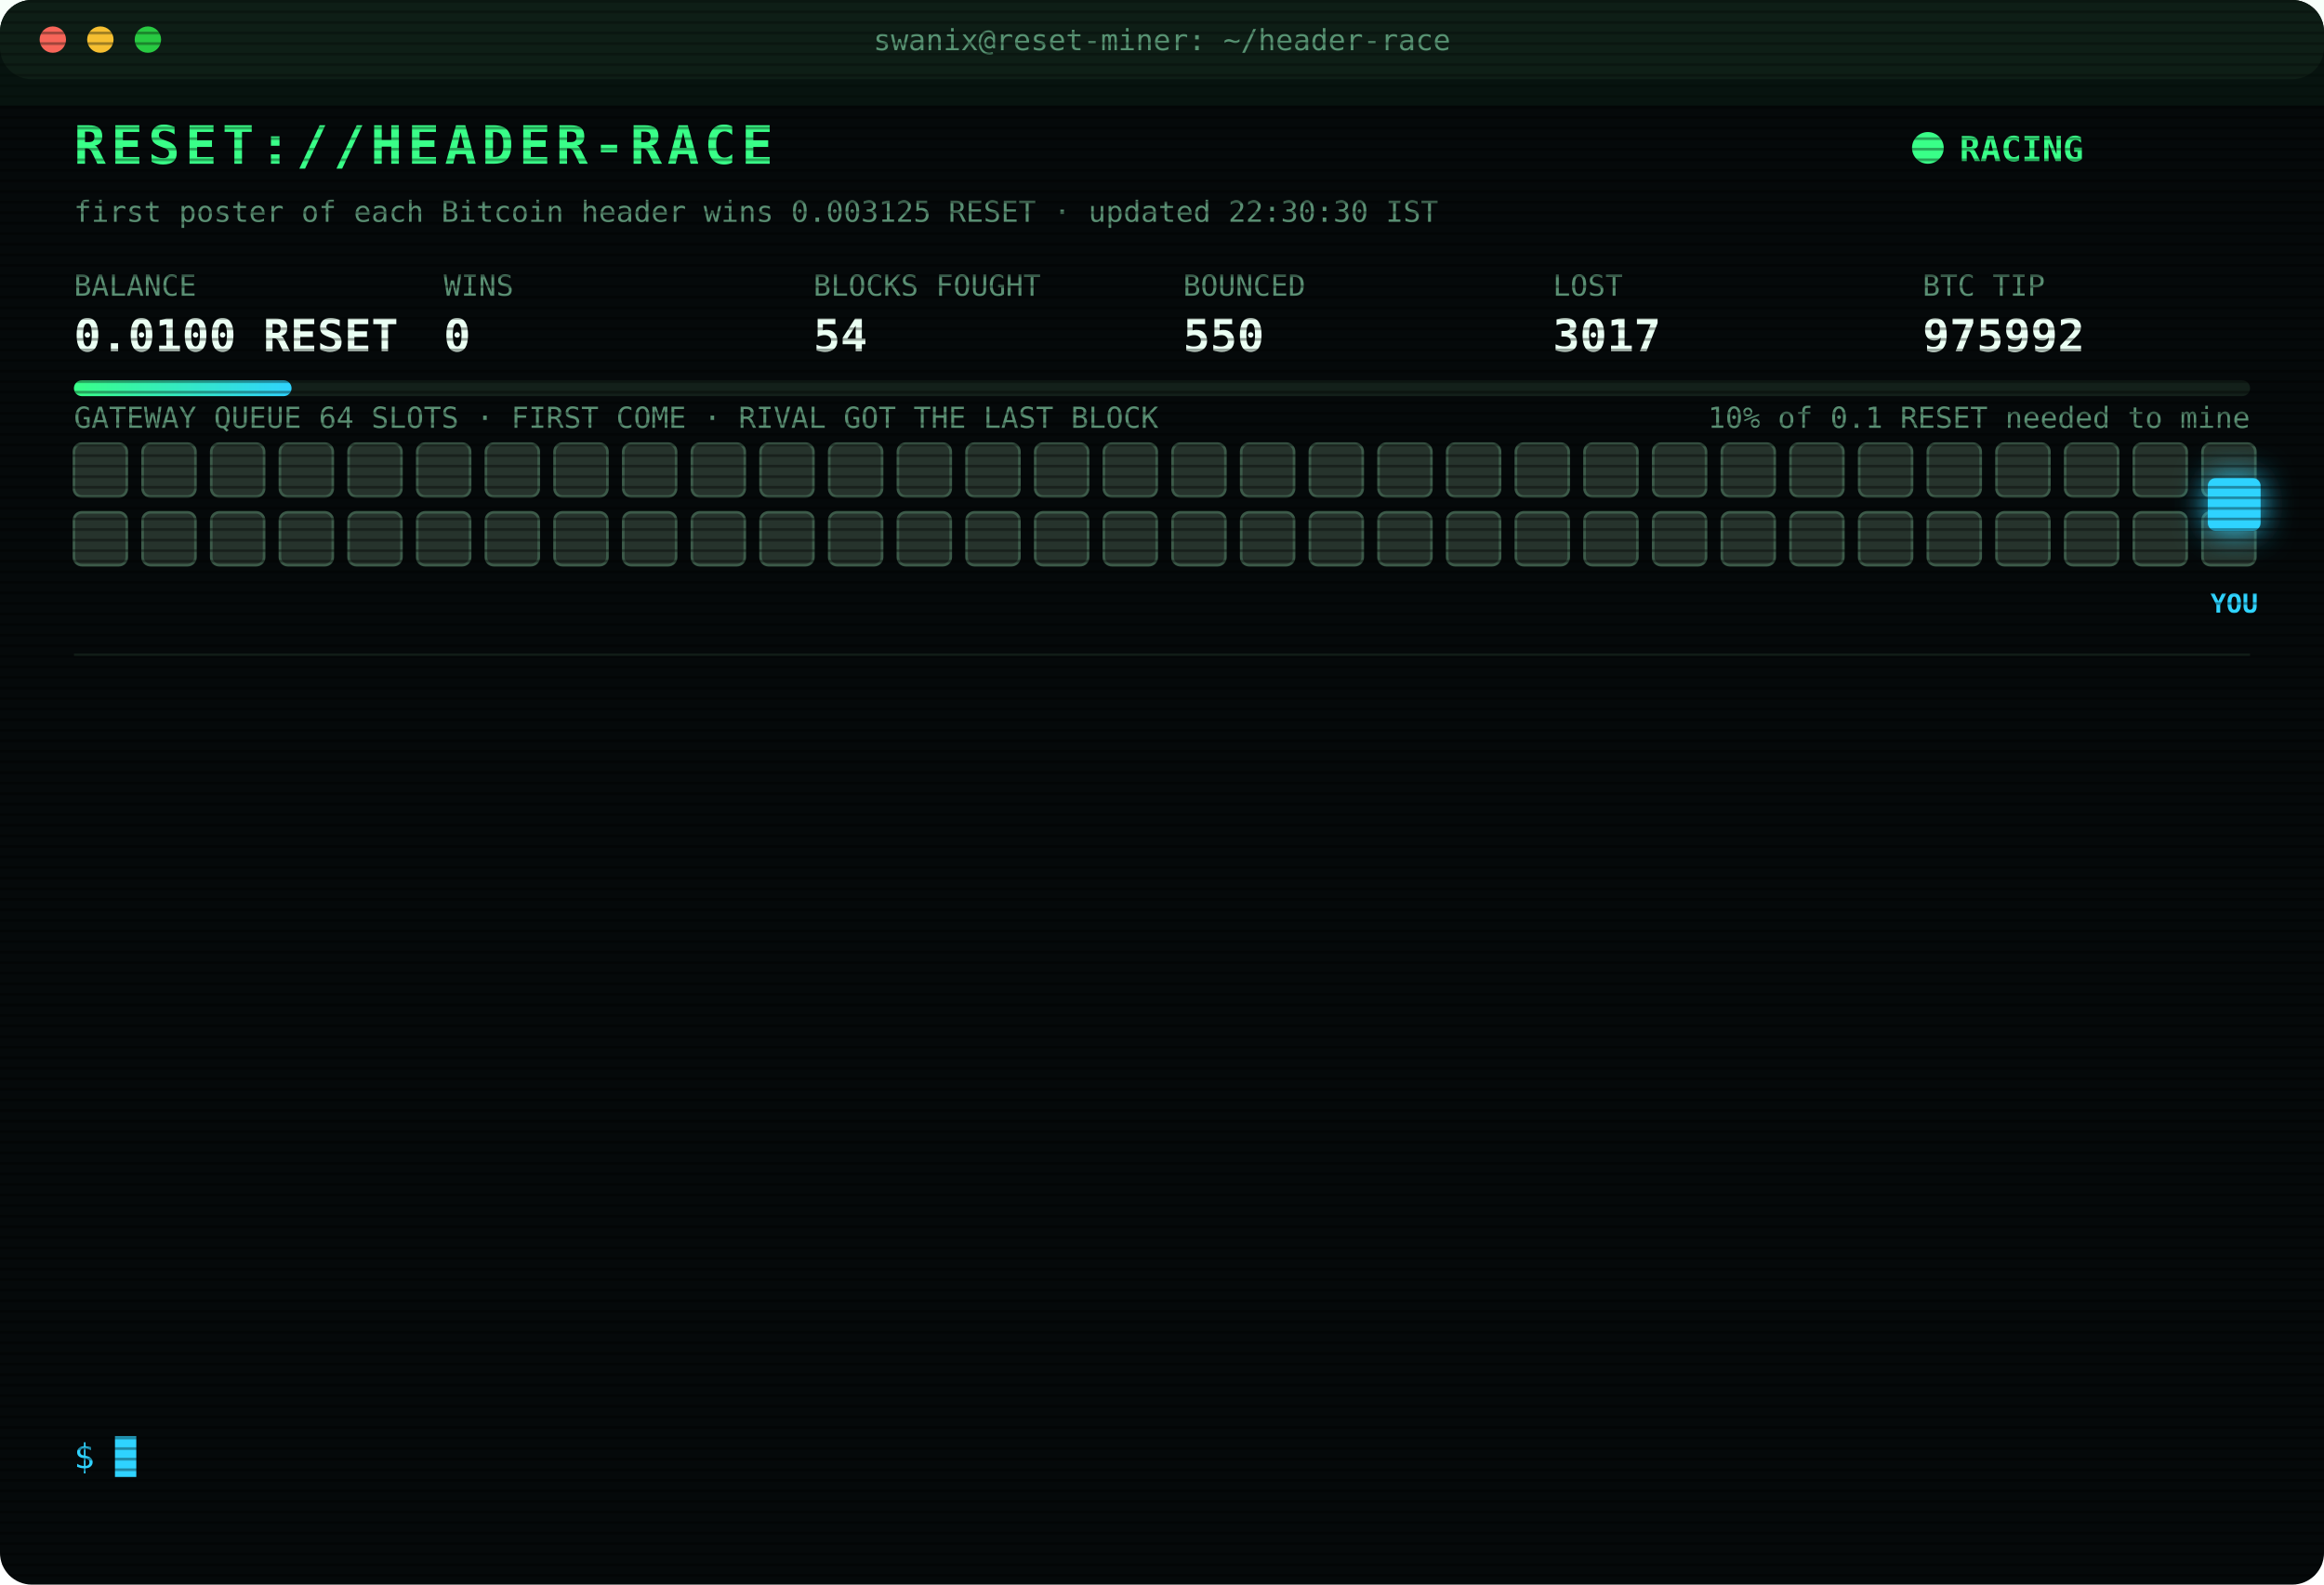
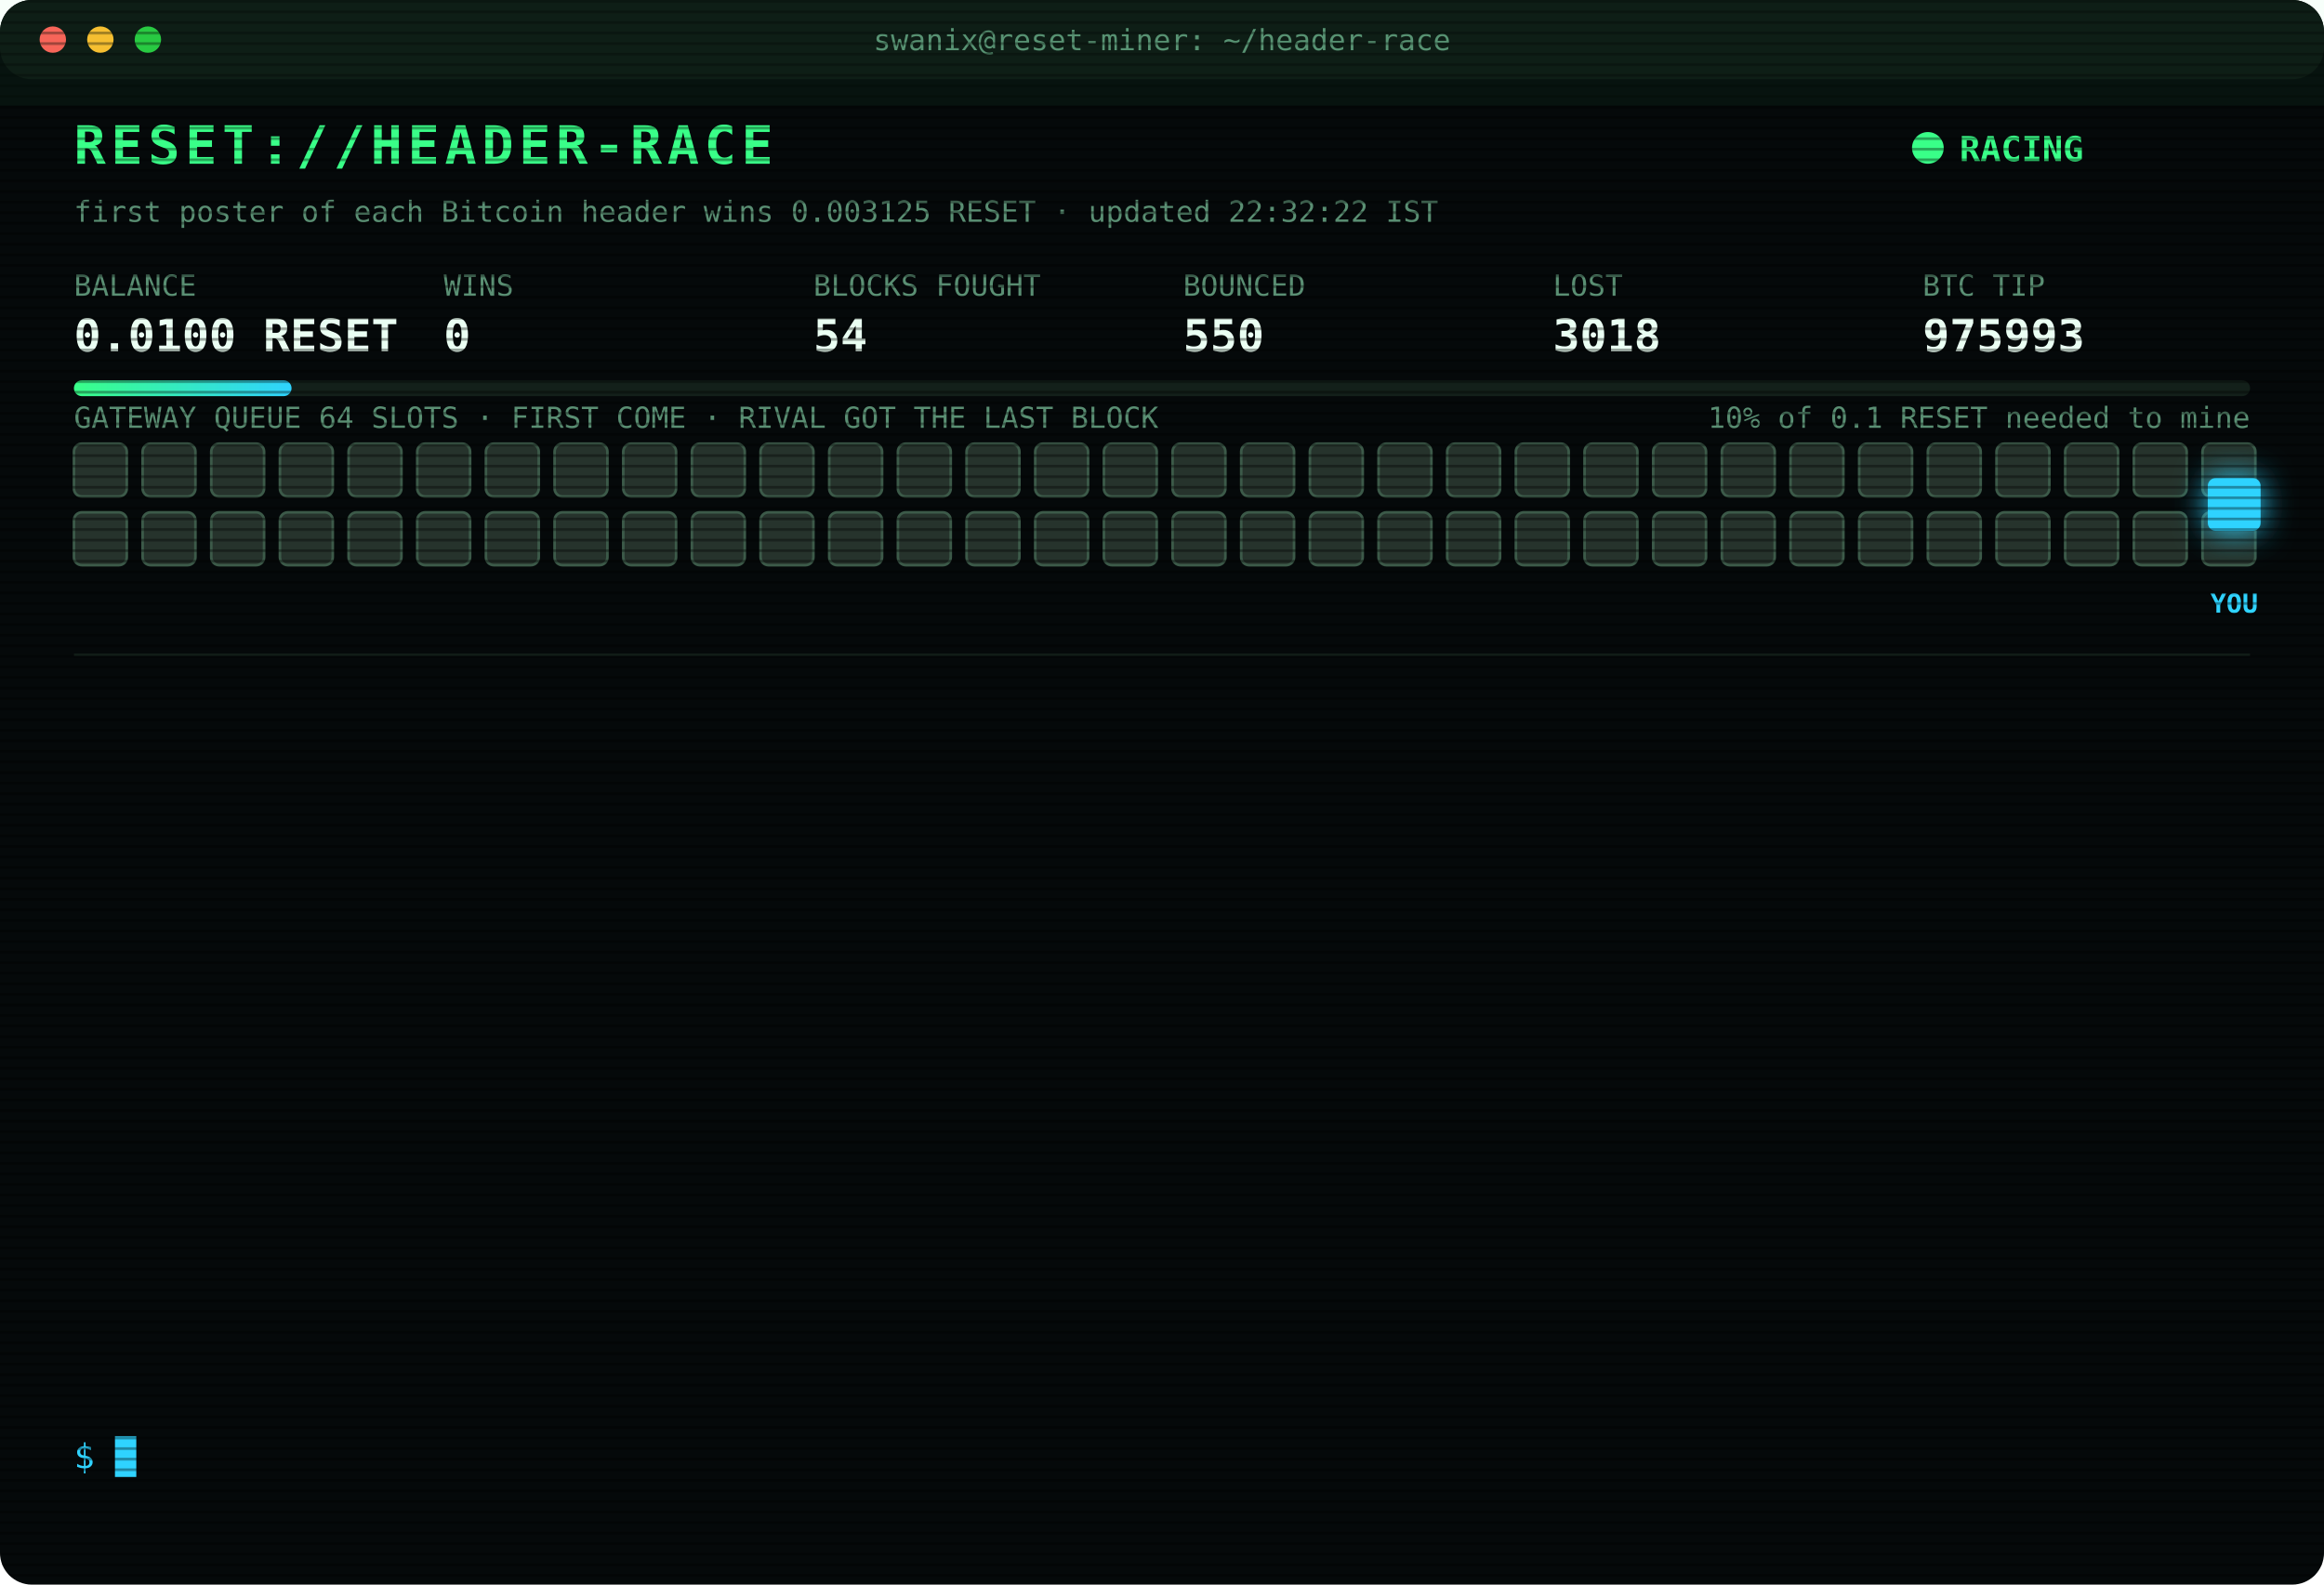
<svg xmlns="http://www.w3.org/2000/svg" width="880" height="600" viewBox="0 0 880 600" font-family="ui-monospace,SFMono-Regular,Menlo,Consolas,monospace">
  <style>
text{font-size:13px;fill:#7CFFB2}
.title{font-size:20px;font-weight:700;fill:#39FF88;letter-spacing:2px;animation:glitch 3s infinite steps(1)}
.sub{fill:#2fd3ff}.k{fill:#5a8f73;font-size:11px}.v{font-size:17px;font-weight:700;fill:#eafff3}
.ts{fill:#3f6b56}.boot{fill:#2fd3ff}.dim{fill:#5a8f73}.bad{fill:#ff4d6d}.warn{fill:#ffd23f}.mag{fill:#ff5cf0}.win{fill:#39FF88;font-weight:700}
.tag{font-size:10px;fill:#2fd3ff;font-weight:700}
.rival{fill:#26332c;stroke:#3c5a49;animation:jam 1.2s infinite alternate}
.idle{fill:#141c18;stroke:#22302a;animation:breathe 4s infinite}
.me{fill:#2fd3ff;filter:drop-shadow(0 0 6px #2fd3ff)}
.hover{animation:nudge 1.1s infinite ease-in-out}.bounce{animation:kick 1.4s infinite}
.ln{opacity:0;animation:in .4s forwards}
.cur{animation:blink 1s infinite steps(1)}
.scan{animation:scan 6s infinite linear}
.led{animation:blink 1.4s infinite}
@keyframes in{from{opacity:0;transform:translateX(-6px)}to{opacity:1;transform:none}}
@keyframes blink{50%{opacity:0}}
@keyframes jam{to{fill:#33463b}}
@keyframes breathe{50%{opacity:.4}}
@keyframes nudge{50%{transform:translateX(-10px)}}
@keyframes kick{0%,100%{transform:none}30%{transform:translateX(-14px)}55%{transform:translateX(10px) translateY(-6px)}}
@keyframes glitch{0%,92%{transform:none}93%{transform:translateX(2px);fill:#ff4d6d}95%{transform:translateX(-2px);fill:#2fd3ff}97%{transform:none}}
@keyframes scan{from{transform:translateY(-40px)}to{transform:translateY(600px)}}
</style>
  <defs>
    <pattern id="sl" width="4" height="4" patternUnits="userSpaceOnUse">
      <rect width="4" height="1" fill="#000" opacity=".35" />
    </pattern>
    <linearGradient id="bar">
      <stop offset="0" stop-color="#39FF88" />
      <stop offset="1" stop-color="#2fd3ff" />
    </linearGradient>
  </defs>
  <rect width="880" height="600" rx="12" fill="#05090a" />
  <rect width="880" height="30" rx="12" fill="#0d1512" />
  <circle cx="20" cy="15" r="5" fill="#ff5f57" />
  <circle cx="38" cy="15" r="5" fill="#febc2e" />
  <circle cx="56" cy="15" r="5" fill="#28c840" />
  <text x="440" y="19" text-anchor="middle" class="k">swanix@reset-miner: ~/header-race</text>
  <text x="28" y="62" class="title">RESET://HEADER-RACE</text>
  <circle class="led" cx="730" cy="56" r="6" fill="#39FF88" />
  <text x="742" y="61" class="win">RACING</text>
-   <text x="28" y="84" class="k">first poster of each Bitcoin header wins 0.003125 RESET · updated 22:30:30 IST</text>
+   <text x="28" y="84" class="k">first poster of each Bitcoin header wins 0.003125 RESET · updated 22:32:22 IST</text>
  <text x="28" y="112" class="k">BALANCE</text>
  <text x="28" y="133" class="v">0.0100 RESET</text>
  <text x="168" y="112" class="k">WINS</text>
  <text x="168" y="133" class="v">0</text>
  <text x="308" y="112" class="k">BLOCKS FOUGHT</text>
  <text x="308" y="133" class="v">54</text>
  <text x="448" y="112" class="k">BOUNCED</text>
  <text x="448" y="133" class="v">550</text>
  <text x="588" y="112" class="k">LOST</text>
-   <text x="588" y="133" class="v">3017</text>
+   <text x="588" y="133" class="v">3018</text>
  <text x="728" y="112" class="k">BTC TIP</text>
-   <text x="728" y="133" class="v">975992</text>
+   <text x="728" y="133" class="v">975993</text>
  <rect x="28" y="144" width="824" height="6" rx="3" fill="#13201a" />
  <rect x="28" y="144" width="82.4" height="6" rx="3" fill="url(#bar)" />
  <text x="852" y="162" text-anchor="end" class="k">10% of 0.1 RESET needed to mine</text>
  <text x="28" y="162" class="k">GATEWAY QUEUE 64 SLOTS · FIRST COME · RIVAL GOT THE LAST BLOCK</text>
  <rect class="rival" x="28" y="168" width="20" height="20" rx="3" style="animation-delay:0.00s" />
  <rect class="rival" x="54" y="168" width="20" height="20" rx="3" style="animation-delay:0.05s" />
  <rect class="rival" x="80" y="168" width="20" height="20" rx="3" style="animation-delay:0.10s" />
  <rect class="rival" x="106" y="168" width="20" height="20" rx="3" style="animation-delay:0.15s" />
  <rect class="rival" x="132" y="168" width="20" height="20" rx="3" style="animation-delay:0.20s" />
  <rect class="rival" x="158" y="168" width="20" height="20" rx="3" style="animation-delay:0.25s" />
  <rect class="rival" x="184" y="168" width="20" height="20" rx="3" style="animation-delay:0.30s" />
  <rect class="rival" x="210" y="168" width="20" height="20" rx="3" style="animation-delay:0.35s" />
  <rect class="rival" x="236" y="168" width="20" height="20" rx="3" style="animation-delay:0.40s" />
  <rect class="rival" x="262" y="168" width="20" height="20" rx="3" style="animation-delay:0.45s" />
  <rect class="rival" x="288" y="168" width="20" height="20" rx="3" style="animation-delay:0.50s" />
  <rect class="rival" x="314" y="168" width="20" height="20" rx="3" style="animation-delay:0.55s" />
  <rect class="rival" x="340" y="168" width="20" height="20" rx="3" style="animation-delay:0.60s" />
  <rect class="rival" x="366" y="168" width="20" height="20" rx="3" style="animation-delay:0.65s" />
  <rect class="rival" x="392" y="168" width="20" height="20" rx="3" style="animation-delay:0.70s" />
  <rect class="rival" x="418" y="168" width="20" height="20" rx="3" style="animation-delay:0.75s" />
  <rect class="rival" x="444" y="168" width="20" height="20" rx="3" style="animation-delay:0.80s" />
  <rect class="rival" x="470" y="168" width="20" height="20" rx="3" style="animation-delay:0.85s" />
  <rect class="rival" x="496" y="168" width="20" height="20" rx="3" style="animation-delay:0.90s" />
  <rect class="rival" x="522" y="168" width="20" height="20" rx="3" style="animation-delay:0.95s" />
  <rect class="rival" x="548" y="168" width="20" height="20" rx="3" style="animation-delay:1.00s" />
  <rect class="rival" x="574" y="168" width="20" height="20" rx="3" style="animation-delay:1.05s" />
  <rect class="rival" x="600" y="168" width="20" height="20" rx="3" style="animation-delay:1.10s" />
  <rect class="rival" x="626" y="168" width="20" height="20" rx="3" style="animation-delay:1.15s" />
  <rect class="rival" x="652" y="168" width="20" height="20" rx="3" style="animation-delay:1.20s" />
  <rect class="rival" x="678" y="168" width="20" height="20" rx="3" style="animation-delay:1.25s" />
  <rect class="rival" x="704" y="168" width="20" height="20" rx="3" style="animation-delay:1.30s" />
  <rect class="rival" x="730" y="168" width="20" height="20" rx="3" style="animation-delay:1.35s" />
  <rect class="rival" x="756" y="168" width="20" height="20" rx="3" style="animation-delay:1.40s" />
  <rect class="rival" x="782" y="168" width="20" height="20" rx="3" style="animation-delay:1.45s" />
  <rect class="rival" x="808" y="168" width="20" height="20" rx="3" style="animation-delay:1.50s" />
  <rect class="rival" x="834" y="168" width="20" height="20" rx="3" style="animation-delay:1.55s" />
  <rect class="rival" x="28" y="194" width="20" height="20" rx="3" style="animation-delay:1.60s" />
  <rect class="rival" x="54" y="194" width="20" height="20" rx="3" style="animation-delay:1.65s" />
  <rect class="rival" x="80" y="194" width="20" height="20" rx="3" style="animation-delay:1.70s" />
  <rect class="rival" x="106" y="194" width="20" height="20" rx="3" style="animation-delay:1.75s" />
  <rect class="rival" x="132" y="194" width="20" height="20" rx="3" style="animation-delay:1.80s" />
  <rect class="rival" x="158" y="194" width="20" height="20" rx="3" style="animation-delay:1.85s" />
  <rect class="rival" x="184" y="194" width="20" height="20" rx="3" style="animation-delay:1.90s" />
  <rect class="rival" x="210" y="194" width="20" height="20" rx="3" style="animation-delay:1.95s" />
  <rect class="rival" x="236" y="194" width="20" height="20" rx="3" style="animation-delay:2.00s" />
  <rect class="rival" x="262" y="194" width="20" height="20" rx="3" style="animation-delay:2.05s" />
  <rect class="rival" x="288" y="194" width="20" height="20" rx="3" style="animation-delay:2.10s" />
  <rect class="rival" x="314" y="194" width="20" height="20" rx="3" style="animation-delay:2.15s" />
  <rect class="rival" x="340" y="194" width="20" height="20" rx="3" style="animation-delay:2.20s" />
  <rect class="rival" x="366" y="194" width="20" height="20" rx="3" style="animation-delay:2.25s" />
  <rect class="rival" x="392" y="194" width="20" height="20" rx="3" style="animation-delay:2.30s" />
  <rect class="rival" x="418" y="194" width="20" height="20" rx="3" style="animation-delay:2.35s" />
  <rect class="rival" x="444" y="194" width="20" height="20" rx="3" style="animation-delay:2.40s" />
  <rect class="rival" x="470" y="194" width="20" height="20" rx="3" style="animation-delay:2.45s" />
  <rect class="rival" x="496" y="194" width="20" height="20" rx="3" style="animation-delay:2.50s" />
  <rect class="rival" x="522" y="194" width="20" height="20" rx="3" style="animation-delay:2.55s" />
  <rect class="rival" x="548" y="194" width="20" height="20" rx="3" style="animation-delay:2.60s" />
  <rect class="rival" x="574" y="194" width="20" height="20" rx="3" style="animation-delay:2.65s" />
  <rect class="rival" x="600" y="194" width="20" height="20" rx="3" style="animation-delay:2.70s" />
  <rect class="rival" x="626" y="194" width="20" height="20" rx="3" style="animation-delay:2.75s" />
  <rect class="rival" x="652" y="194" width="20" height="20" rx="3" style="animation-delay:2.80s" />
  <rect class="rival" x="678" y="194" width="20" height="20" rx="3" style="animation-delay:2.85s" />
  <rect class="rival" x="704" y="194" width="20" height="20" rx="3" style="animation-delay:2.90s" />
  <rect class="rival" x="730" y="194" width="20" height="20" rx="3" style="animation-delay:2.95s" />
  <rect class="rival" x="756" y="194" width="20" height="20" rx="3" style="animation-delay:3.00s" />
  <rect class="rival" x="782" y="194" width="20" height="20" rx="3" style="animation-delay:3.05s" />
  <rect class="rival" x="808" y="194" width="20" height="20" rx="3" style="animation-delay:3.10s" />
  <rect class="rival" x="834" y="194" width="20" height="20" rx="3" style="animation-delay:3.15s" />
  <g class="hover">
    <rect class="me" x="836" y="181" width="20" height="20" rx="3" />
    <text class="tag" x="846" y="232" text-anchor="middle">YOU</text>
  </g>
  <line x1="28" x2="852" y1="248" y2="248" stroke="#13201a" />
  <g class="ln" style="animation-delay:0.40s">
-     <text x="28" y="270" class="ts">20:40:20</text>
-     <text x="104" y="270" class="bad">[LOST] #975979 taken by a rival miner</text>
+     <text x="28" y="270" class="ts">20:40:53</text>
+     <text x="104" y="270" class="bad">[LOST] #975980 taken by a rival miner</text>
  </g>
  <g class="ln" style="animation-delay:0.65s">
-     <text x="28" y="292" class="ts">20:40:53</text>
-     <text x="104" y="292" class="bad">[LOST] #975980 taken by a rival miner</text>
+     <text x="28" y="292" class="ts">21:10:04</text>
+     <text x="104" y="292" class="bad">[LOST] #975981 taken by a rival miner</text>
  </g>
  <g class="ln" style="animation-delay:0.90s">
-     <text x="28" y="314" class="ts">21:10:04</text>
-     <text x="104" y="314" class="bad">[LOST] #975981 taken by a rival miner</text>
+     <text x="28" y="314" class="ts">21:32:18</text>
+     <text x="104" y="314" class="bad">[LOST] #975983 taken by a rival miner</text>
  </g>
  <g class="ln" style="animation-delay:1.15s">
-     <text x="28" y="336" class="ts">21:32:18</text>
-     <text x="104" y="336" class="bad">[LOST] #975983 taken by a rival miner</text>
+     <text x="28" y="336" class="ts">21:40:27</text>
+     <text x="104" y="336" class="dim">[STINT END] calls 772 · wins 0</text>
  </g>
  <g class="ln" style="animation-delay:1.40s">
-     <text x="28" y="358" class="ts">21:40:27</text>
-     <text x="104" y="358" class="dim">[STINT END] calls 772 · wins 0</text>
+     <text x="28" y="358" class="ts">21:45:24</text>
+     <text x="104" y="358" class="boot">[BOOT] racer v3 online · 3 feeds · stint 340m</text>
  </g>
  <g class="ln" style="animation-delay:1.65s">
-     <text x="28" y="380" class="ts">21:45:24</text>
-     <text x="104" y="380" class="boot">[BOOT] racer v3 online · 3 feeds · stint 340m</text>
+     <text x="28" y="380" class="ts">21:48:25</text>
+     <text x="104" y="380" class="bad">[LOST] #975984 taken by a rival miner</text>
  </g>
  <g class="ln" style="animation-delay:1.90s">
-     <text x="28" y="402" class="ts">21:48:25</text>
-     <text x="104" y="402" class="bad">[LOST] #975984 taken by a rival miner</text>
+     <text x="28" y="402" class="ts">21:54:01</text>
+     <text x="104" y="402" class="bad">[LOST] #975985 taken by a rival miner</text>
  </g>
  <g class="ln" style="animation-delay:2.15s">
-     <text x="28" y="424" class="ts">21:54:01</text>
-     <text x="104" y="424" class="bad">[LOST] #975985 taken by a rival miner</text>
+     <text x="28" y="424" class="ts">22:03:12</text>
+     <text x="104" y="424" class="bad">[LOST] #975986 taken by a rival miner</text>
  </g>
  <g class="ln" style="animation-delay:2.40s">
-     <text x="28" y="446" class="ts">22:03:12</text>
-     <text x="104" y="446" class="bad">[LOST] #975986 taken by a rival miner</text>
+     <text x="28" y="446" class="ts">22:12:00</text>
+     <text x="104" y="446" class="bad">[LOST] #975988 taken by a rival miner</text>
  </g>
  <g class="ln" style="animation-delay:2.65s">
-     <text x="28" y="468" class="ts">22:12:00</text>
-     <text x="104" y="468" class="bad">[LOST] #975988 taken by a rival miner</text>
+     <text x="28" y="468" class="ts">22:17:14</text>
+     <text x="104" y="468" class="bad">[LOST] #975989 taken by a rival miner</text>
  </g>
  <g class="ln" style="animation-delay:2.90s">
-     <text x="28" y="490" class="ts">22:17:14</text>
-     <text x="104" y="490" class="bad">[LOST] #975989 taken by a rival miner</text>
+     <text x="28" y="490" class="ts">22:26:14</text>
+     <text x="104" y="490" class="bad">[LOST] #975991 taken by a rival miner</text>
  </g>
  <g class="ln" style="animation-delay:3.15s">
-     <text x="28" y="512" class="ts">22:26:14</text>
-     <text x="104" y="512" class="bad">[LOST] #975991 taken by a rival miner</text>
+     <text x="28" y="512" class="ts">22:28:04</text>
+     <text x="104" y="512" class="bad">[LOST] #975992 taken by a rival miner</text>
  </g>
  <g class="ln" style="animation-delay:3.40s">
-     <text x="28" y="534" class="ts">22:28:04</text>
-     <text x="104" y="534" class="bad">[LOST] #975992 taken by a rival miner</text>
+     <text x="28" y="534" class="ts">22:32:22</text>
+     <text x="104" y="534" class="bad">[LOST] #975993 taken by a rival miner</text>
  </g>
  <text x="28" y="556" class="sub">$ <tspan class="cur">█</tspan>
  </text>
  <rect width="880" height="600" rx="12" fill="url(#sl)" pointer-events="none" />
  <rect class="scan" width="880" height="40" fill="#39FF88" opacity=".04" />
</svg>
